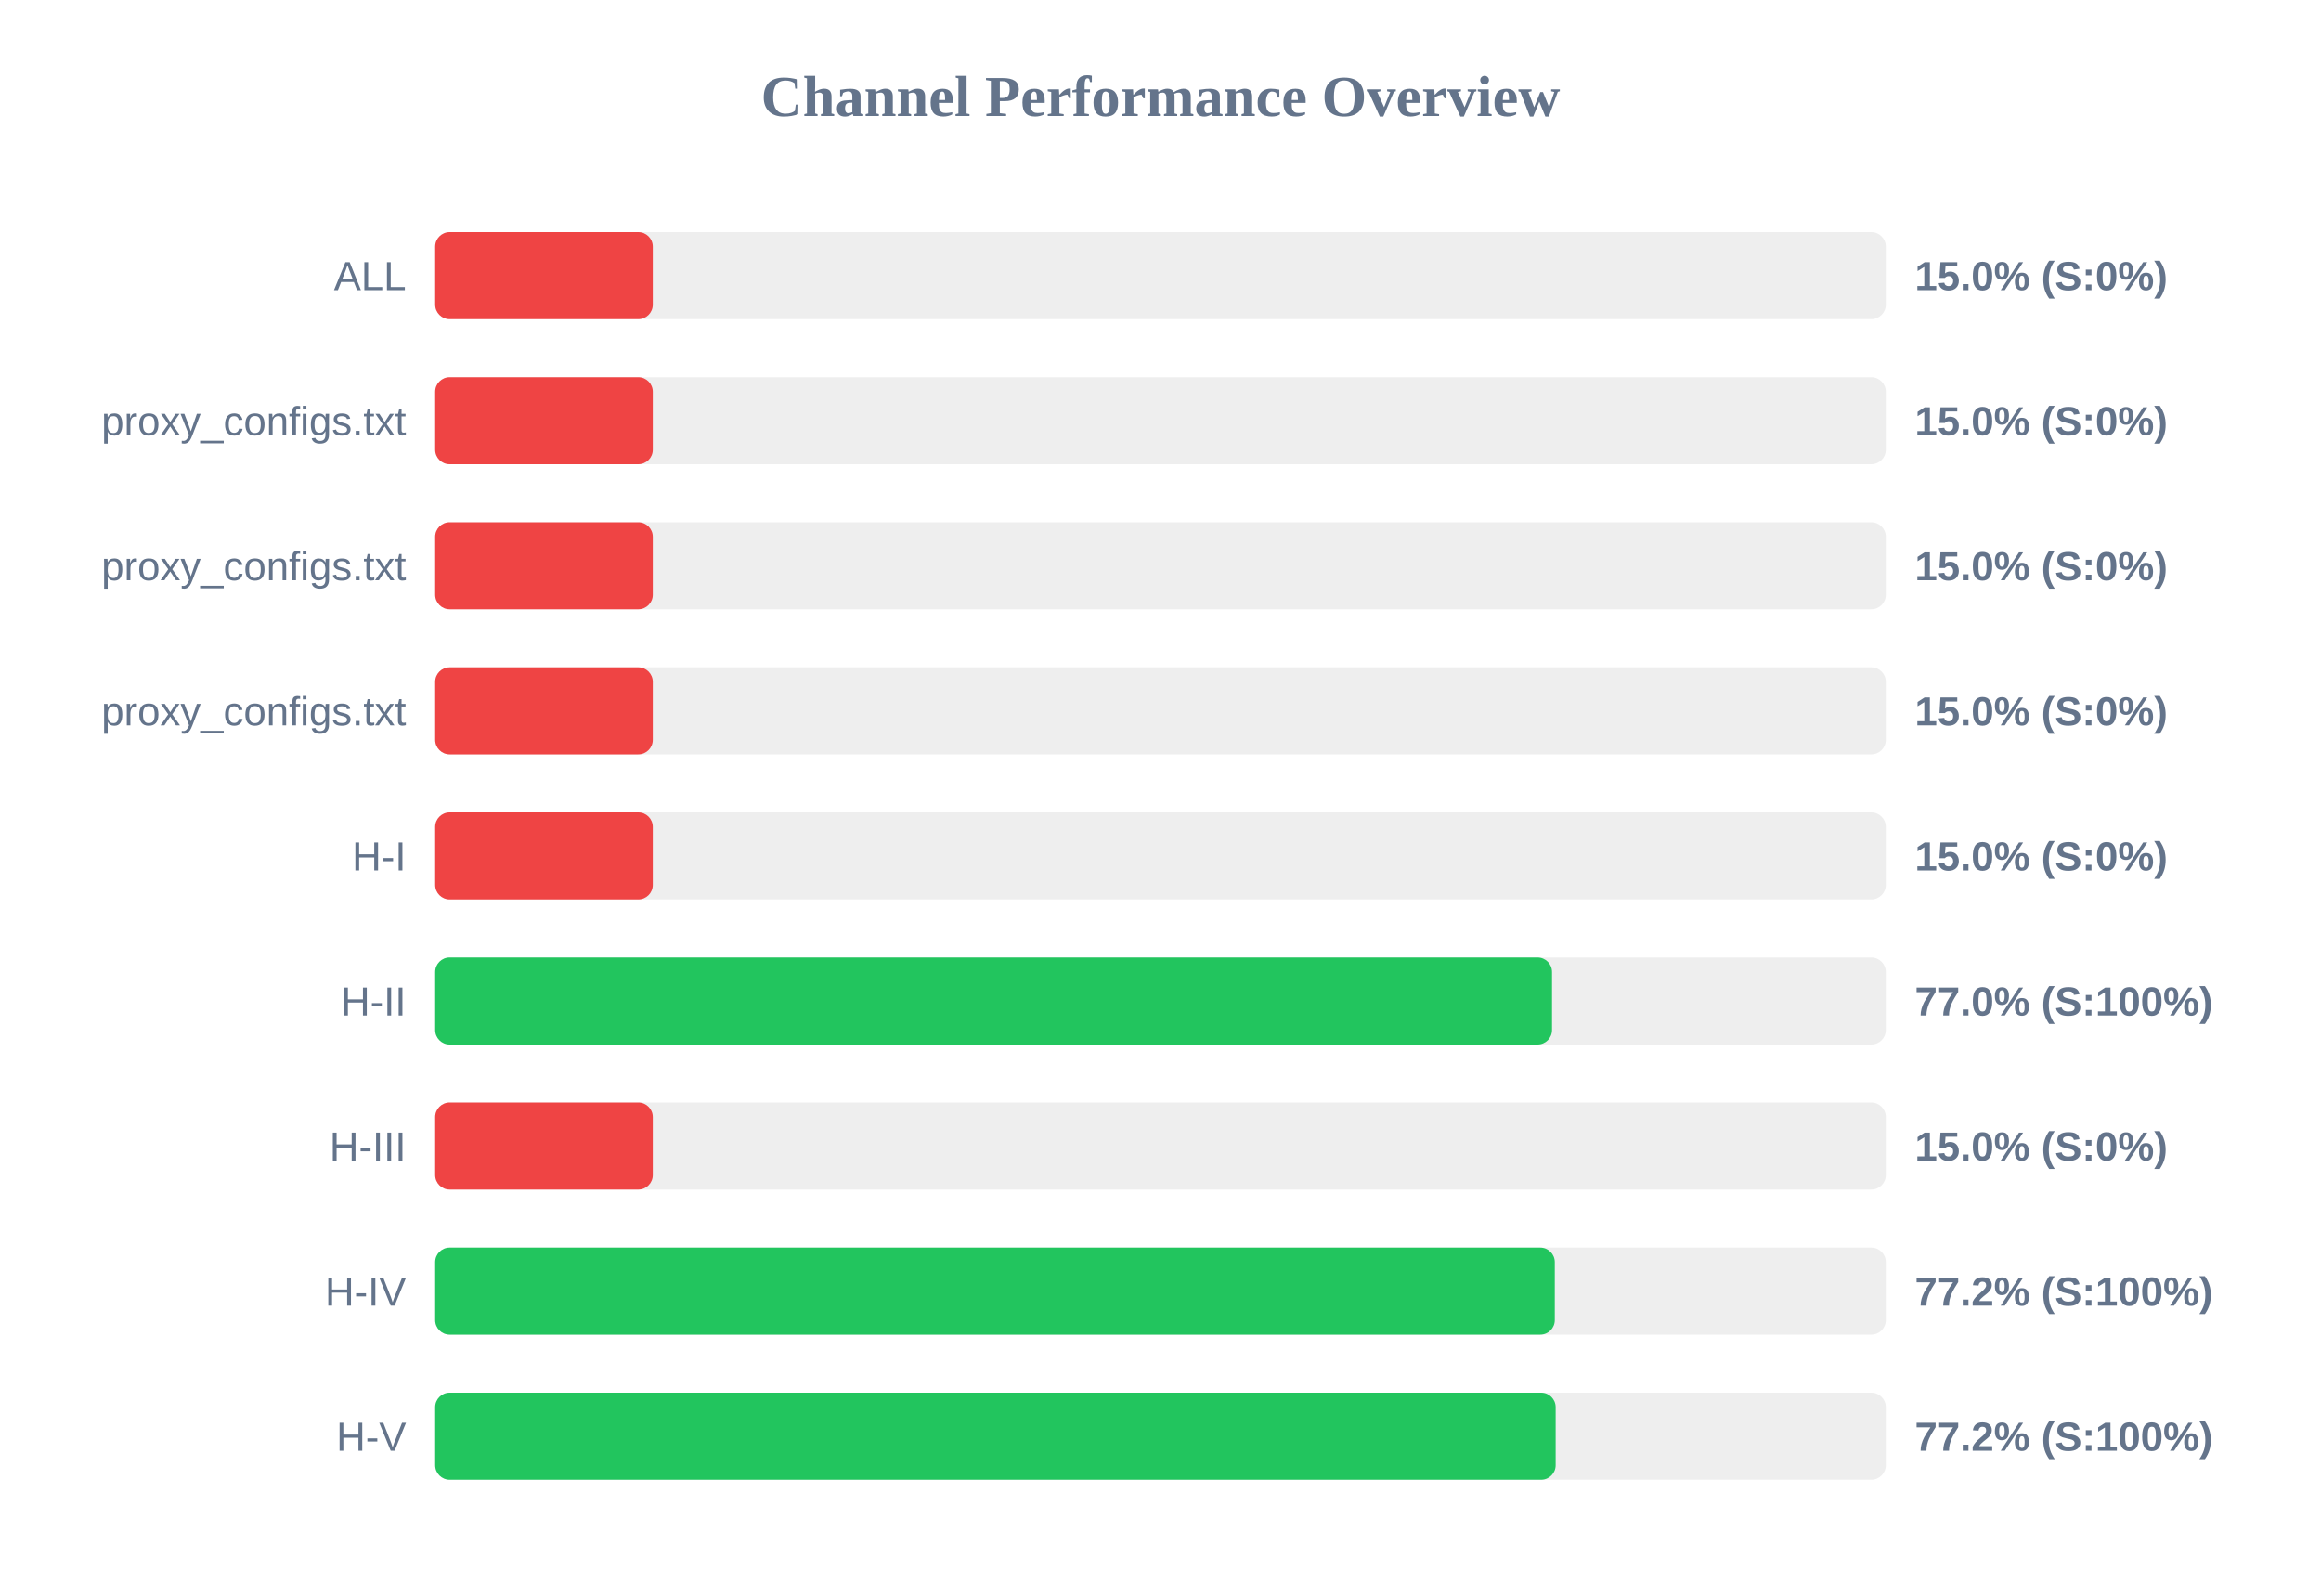
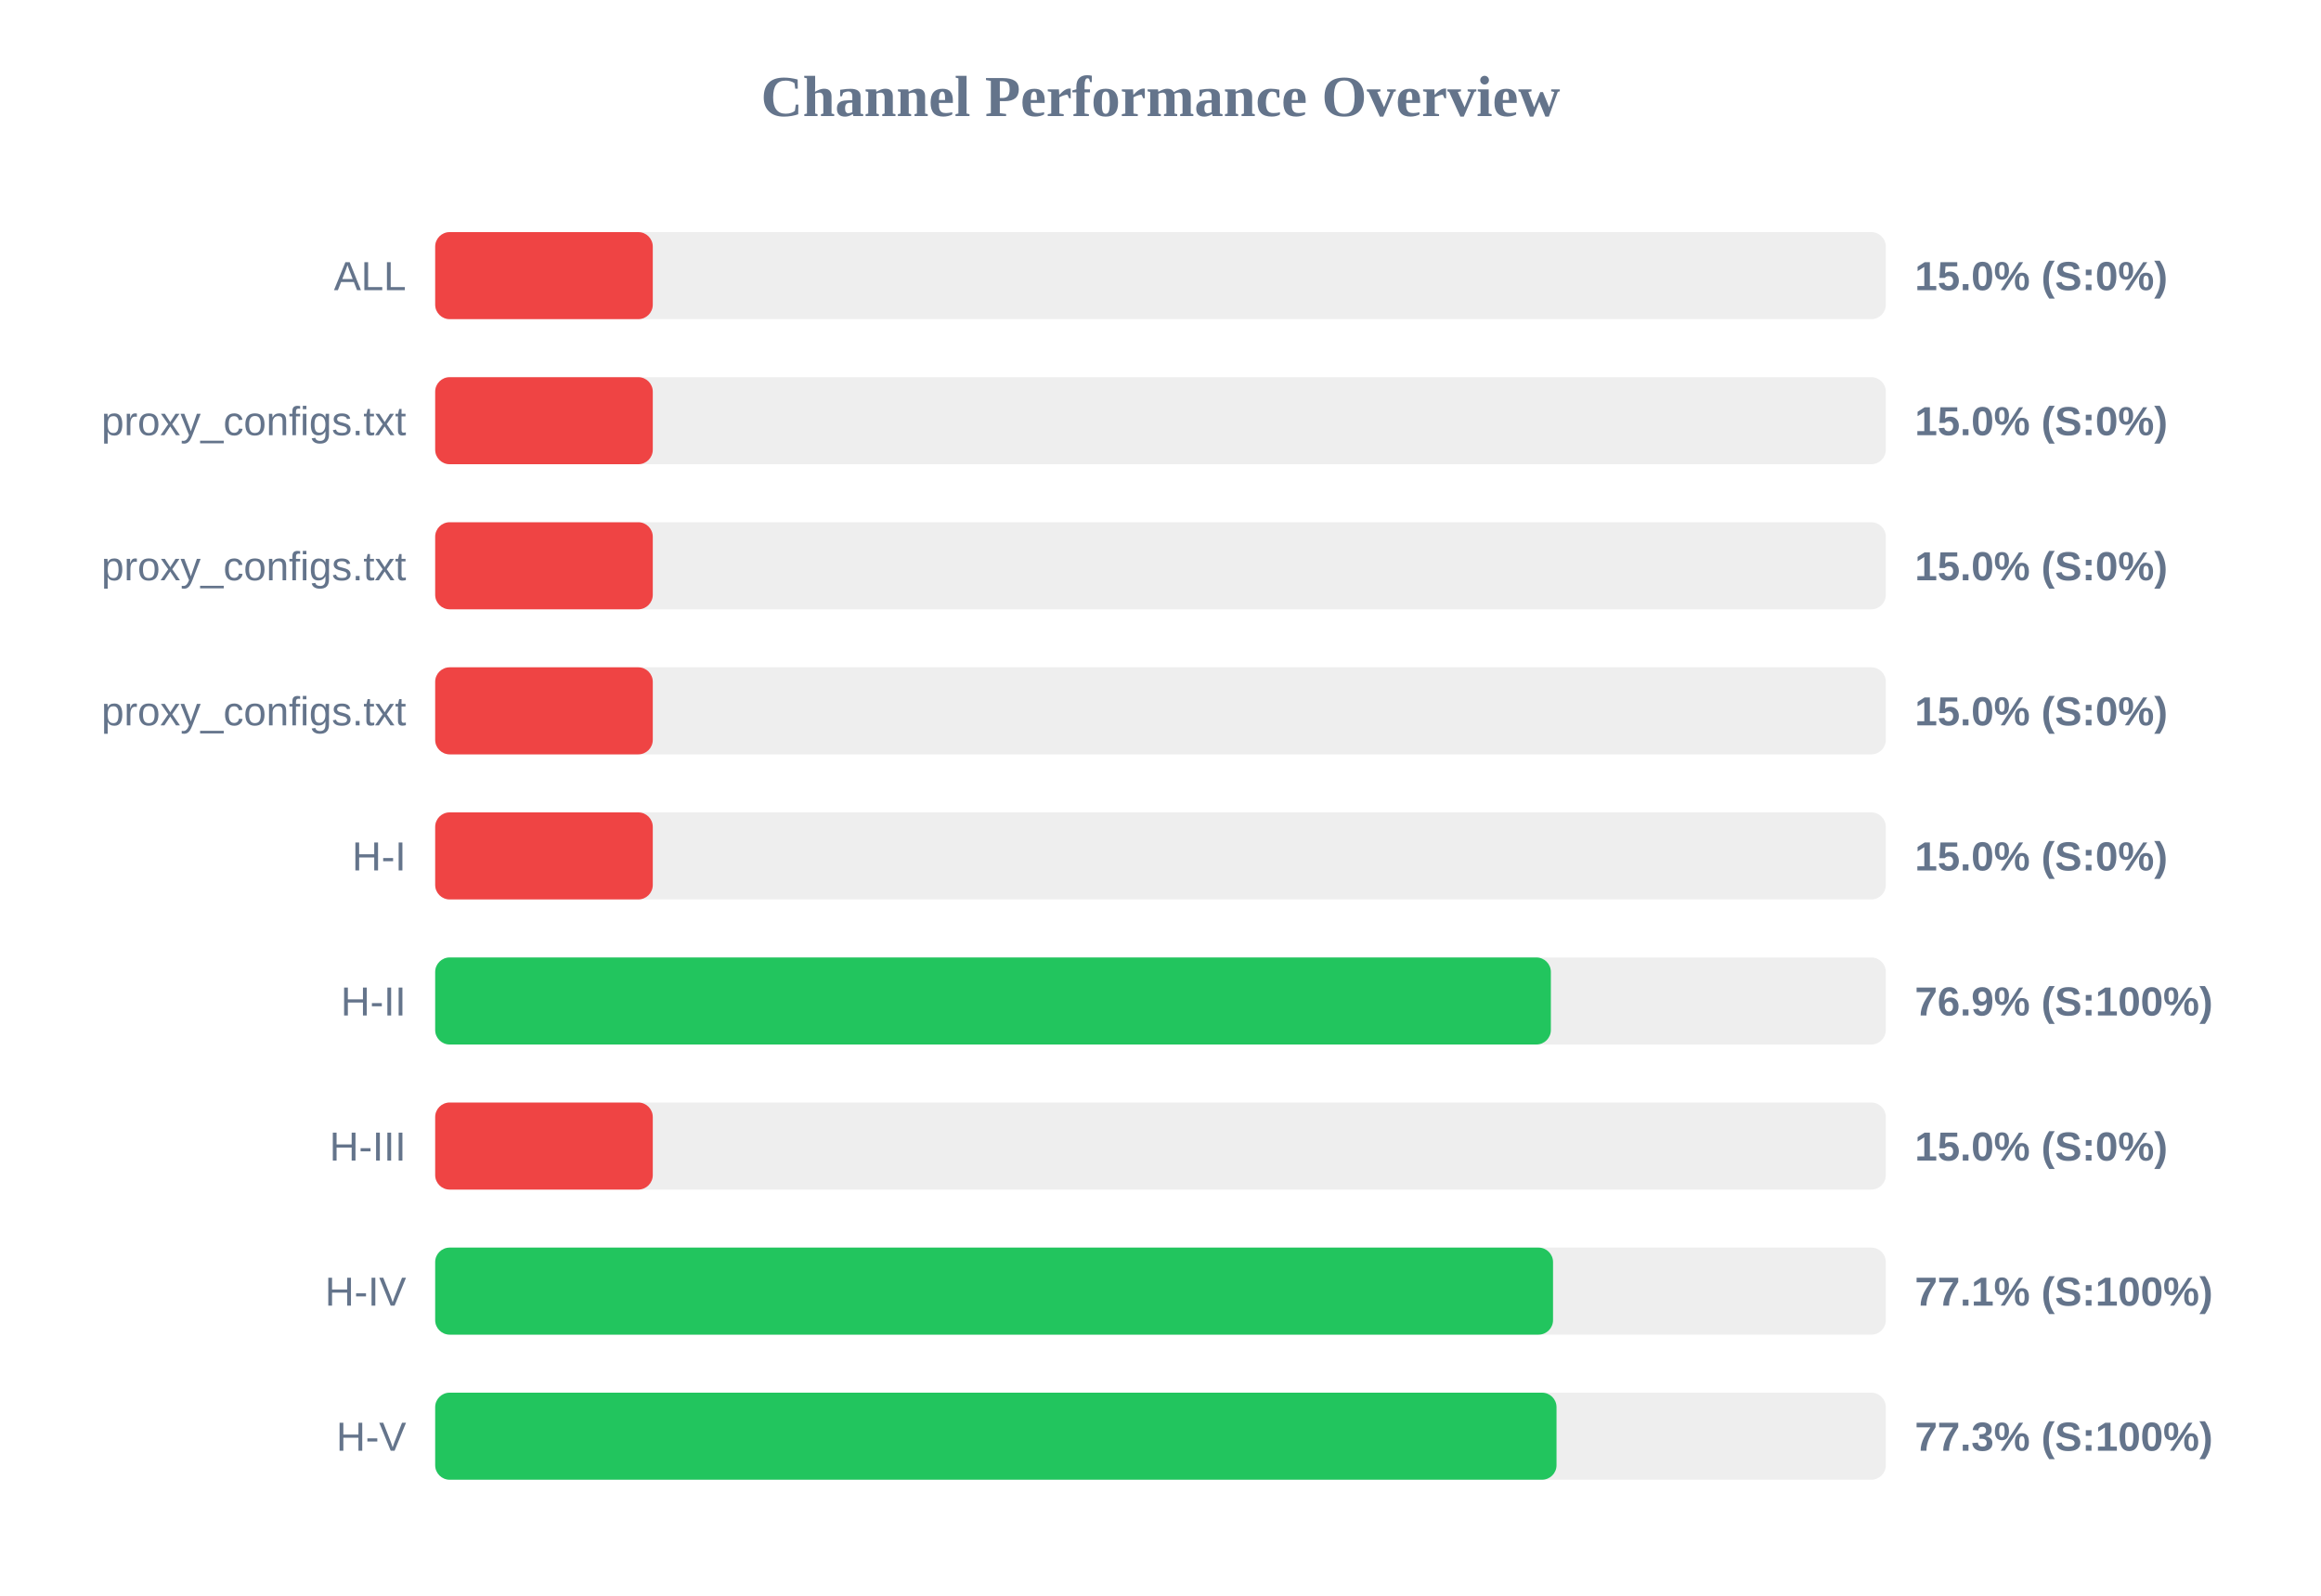
<svg xmlns="http://www.w3.org/2000/svg" width="800" height="550" version="1.1">
  <style>
        .row { font: 14px Arial; fill: #64748b; }
        .score { font: bold 14px Arial; fill: #64748b; }
    </style>
  <text x="400" y="40" text-anchor="middle" font-size="20px" font-weight="bold" fill="#64748b">Channel Performance Overview</text>
  <rect x="150" y="80" width="500" height="30" fill="#eee" rx="5" />
  <rect x="150" y="80" width="75.0" height="30" fill="#ef4444" rx="5" />
  <text x="140" y="100" text-anchor="end" class="row">ALL</text>
  <text x="660" y="100" text-anchor="start" class="score">15.0% (S:0%)</text>
  <rect x="150" y="130" width="500" height="30" fill="#eee" rx="5" />
  <rect x="150" y="130" width="75.0" height="30" fill="#ef4444" rx="5" />
  <text x="140" y="150" text-anchor="end" class="row">proxy_configs.txt</text>
  <text x="660" y="150" text-anchor="start" class="score">15.0% (S:0%)</text>
  <rect x="150" y="180" width="500" height="30" fill="#eee" rx="5" />
  <rect x="150" y="180" width="75.0" height="30" fill="#ef4444" rx="5" />
  <text x="140" y="200" text-anchor="end" class="row">proxy_configs.txt</text>
  <text x="660" y="200" text-anchor="start" class="score">15.0% (S:0%)</text>
  <rect x="150" y="230" width="500" height="30" fill="#eee" rx="5" />
  <rect x="150" y="230" width="75.0" height="30" fill="#ef4444" rx="5" />
  <text x="140" y="250" text-anchor="end" class="row">proxy_configs.txt</text>
  <text x="660" y="250" text-anchor="start" class="score">15.0% (S:0%)</text>
  <rect x="150" y="280" width="500" height="30" fill="#eee" rx="5" />
  <rect x="150" y="280" width="75.0" height="30" fill="#ef4444" rx="5" />
  <text x="140" y="300" text-anchor="end" class="row">H-I</text>
  <text x="660" y="300" text-anchor="start" class="score">15.0% (S:0%)</text>
  <rect x="150" y="330" width="500" height="30" fill="#eee" rx="5" />
-   <rect x="150" y="330" width="384.95" height="30" fill="#22c55e" rx="5" />
+   <rect x="150" y="330" width="384.55" height="30" fill="#22c55e" rx="5" />
  <text x="140" y="350" text-anchor="end" class="row">H-II</text>
-   <text x="660" y="350" text-anchor="start" class="score">77.0% (S:100%)</text>
+   <text x="660" y="350" text-anchor="start" class="score">76.9% (S:100%)</text>
  <rect x="150" y="380" width="500" height="30" fill="#eee" rx="5" />
  <rect x="150" y="380" width="75.0" height="30" fill="#ef4444" rx="5" />
  <text x="140" y="400" text-anchor="end" class="row">H-III</text>
  <text x="660" y="400" text-anchor="start" class="score">15.0% (S:0%)</text>
  <rect x="150" y="430" width="500" height="30" fill="#eee" rx="5" />
-   <rect x="150" y="430" width="385.9" height="30" fill="#22c55e" rx="5" />
+   <rect x="150" y="430" width="385.3" height="30" fill="#22c55e" rx="5" />
  <text x="140" y="450" text-anchor="end" class="row">H-IV</text>
-   <text x="660" y="450" text-anchor="start" class="score">77.2% (S:100%)</text>
+   <text x="660" y="450" text-anchor="start" class="score">77.1% (S:100%)</text>
  <rect x="150" y="480" width="500" height="30" fill="#eee" rx="5" />
-   <rect x="150" y="480" width="386.2" height="30" fill="#22c55e" rx="5" />
+   <rect x="150" y="480" width="386.5" height="30" fill="#22c55e" rx="5" />
  <text x="140" y="500" text-anchor="end" class="row">H-V</text>
-   <text x="660" y="500" text-anchor="start" class="score">77.2% (S:100%)</text>
+   <text x="660" y="500" text-anchor="start" class="score">77.3% (S:100%)</text>
</svg>
